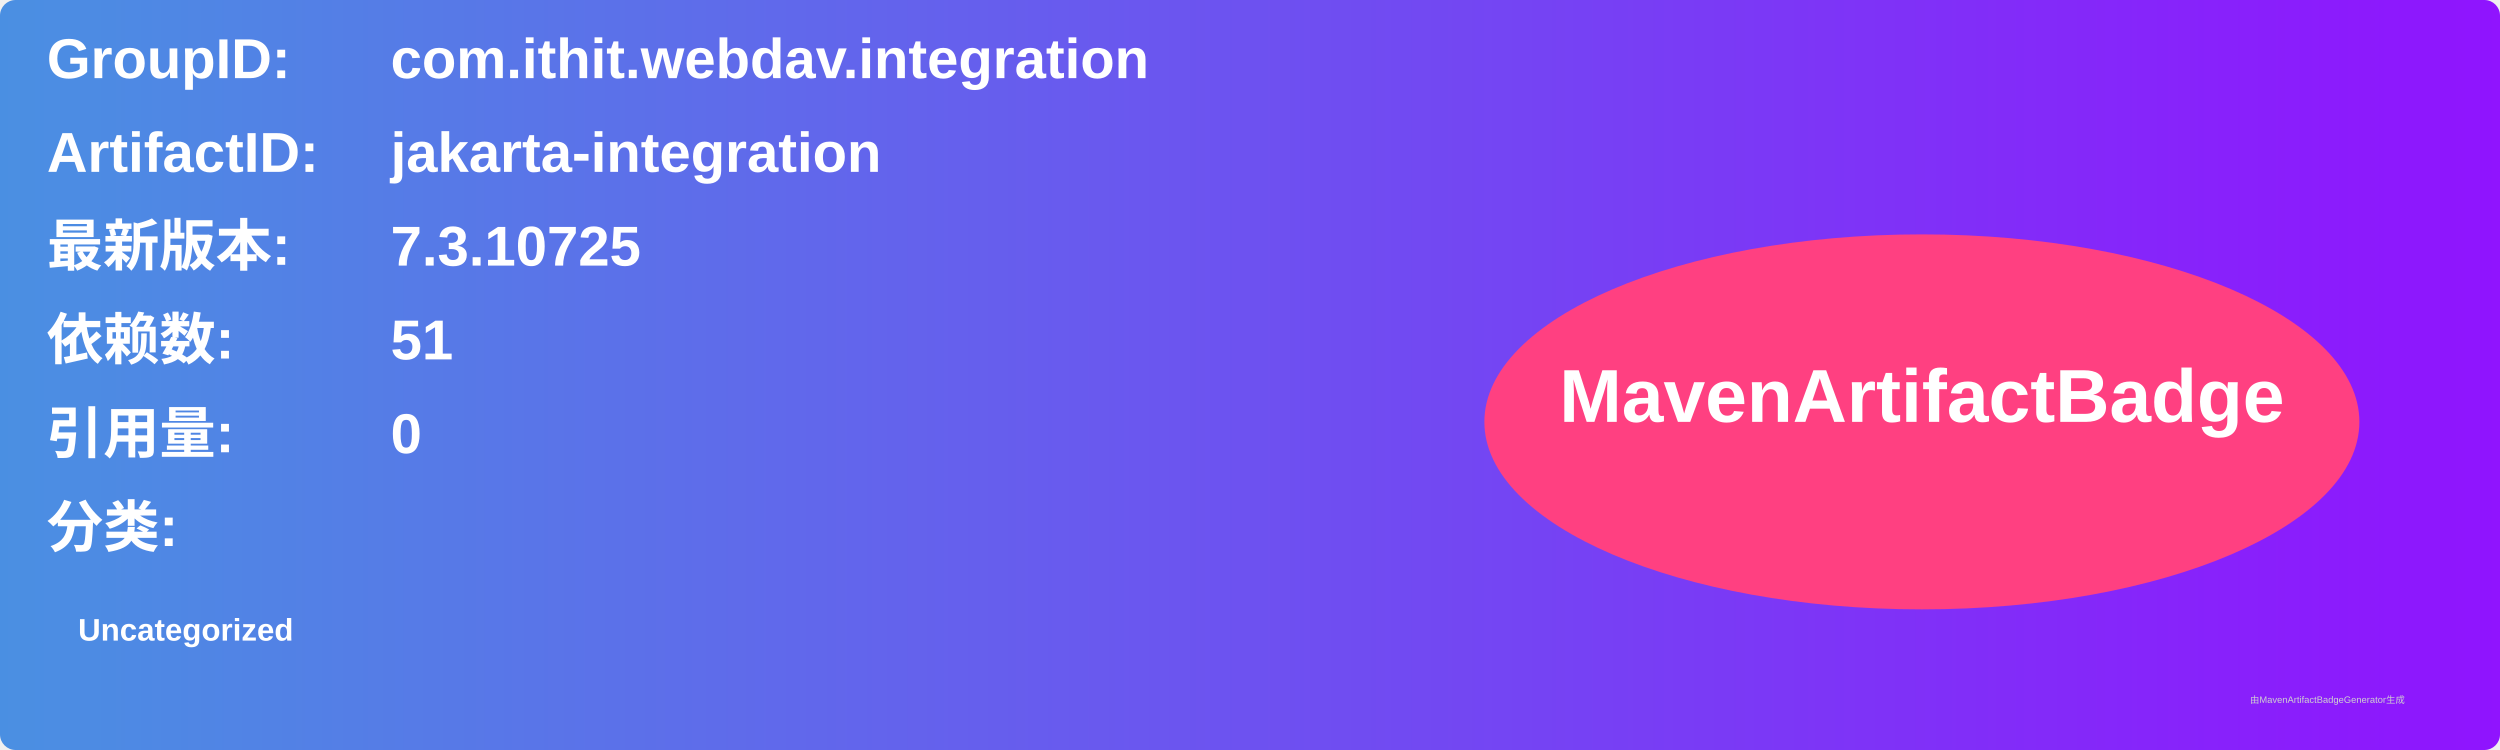
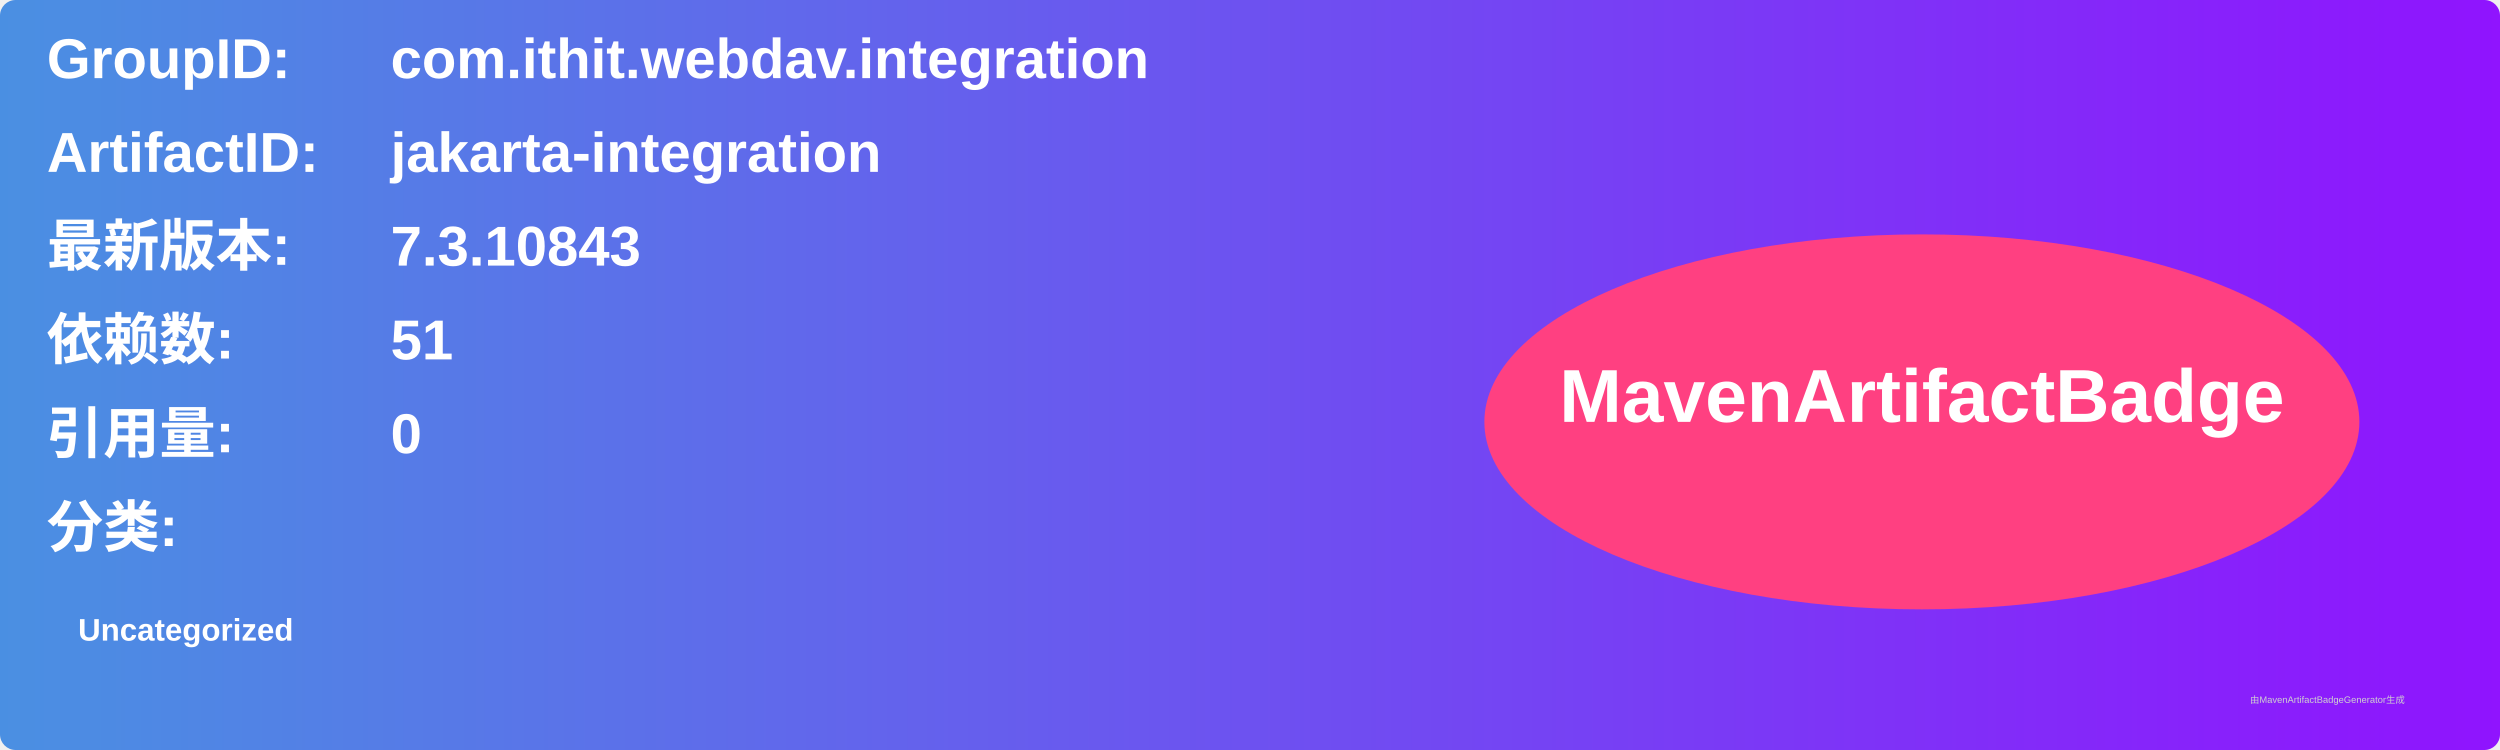
<svg xmlns="http://www.w3.org/2000/svg" width="800" height="240" viewBox="0 0 800 240">
  <linearGradient id="grad" x1="0%" y1="0%" x2="100%" y2="0%">
    <stop offset="0%" stop-color="#4a90e2" />
    <stop offset="100%" stop-color="#9013fe" />
  </linearGradient>
  <rect width="100%" height="100%" rx="5" ry="5" fill="url(#grad)" />
  <g transform="translate(15, 15)">
    <text x="0" y="10" font-family="Arial" font-size="18" fill="white" font-weight="bold" width="260">GroupID:</text>
    <text x="110" y="10" font-family="Arial" font-size="18" fill="white" font-weight="bold" width="460">com.ithit.webdav.integration</text>
    <text x="0" y="40" font-family="Arial" font-size="18" fill="white" font-weight="bold" width="260">ArtifactID:</text>
    <text x="110" y="40" font-family="Arial" font-size="18" fill="white" font-weight="bold" width="460">jakarta-integration</text>
    <text x="0" y="70" font-family="Arial" font-size="18" fill="white" font-weight="bold">最新版本:</text>
    <text x="110" y="70" font-family="Arial" font-size="18" fill="white" font-weight="bold">
-       <tspan font-weight="bold">7.3.10725</tspan>
+       <tspan font-weight="bold">7.3.10843</tspan>
    </text>
    <text x="0" y="100" font-family="Arial" font-size="18" fill="white" font-weight="bold">依赖数: </text>
    <text x="110" y="100" font-family="Arial" font-size="18" fill="white">
      <tspan font-weight="bold">51</tspan>
    </text>
    <text x="0" y="130" font-family="Arial" font-size="18" fill="white" font-weight="bold">引用量: </text>
    <text x="110" y="130" font-family="Arial" font-size="18" fill="white">
      <tspan font-weight="bold">0</tspan>
    </text>
    <text x="0" y="160" font-family="Arial" font-size="18" fill="white" font-weight="bold">分类:</text>
    <text x="10" y="190" font-family="Arial" font-size="10" fill="white">
      <tspan font-weight="bold">Uncategorized</tspan>
    </text>
    <ellipse cx="600" cy="120" rx="140" ry="60" fill="#ff4081" />
    <text x="600" y="120" text-anchor="middle" font-family="Arial" font-size="24" fill="white" font-weight="bold">MavenArtifactBadge</text>
  </g>
  <text x="720" y="225" font-family="Arial" font-size="3" fill="#d0d0d0">由MavenArtifactBadgeGenerator生成</text>
</svg>
